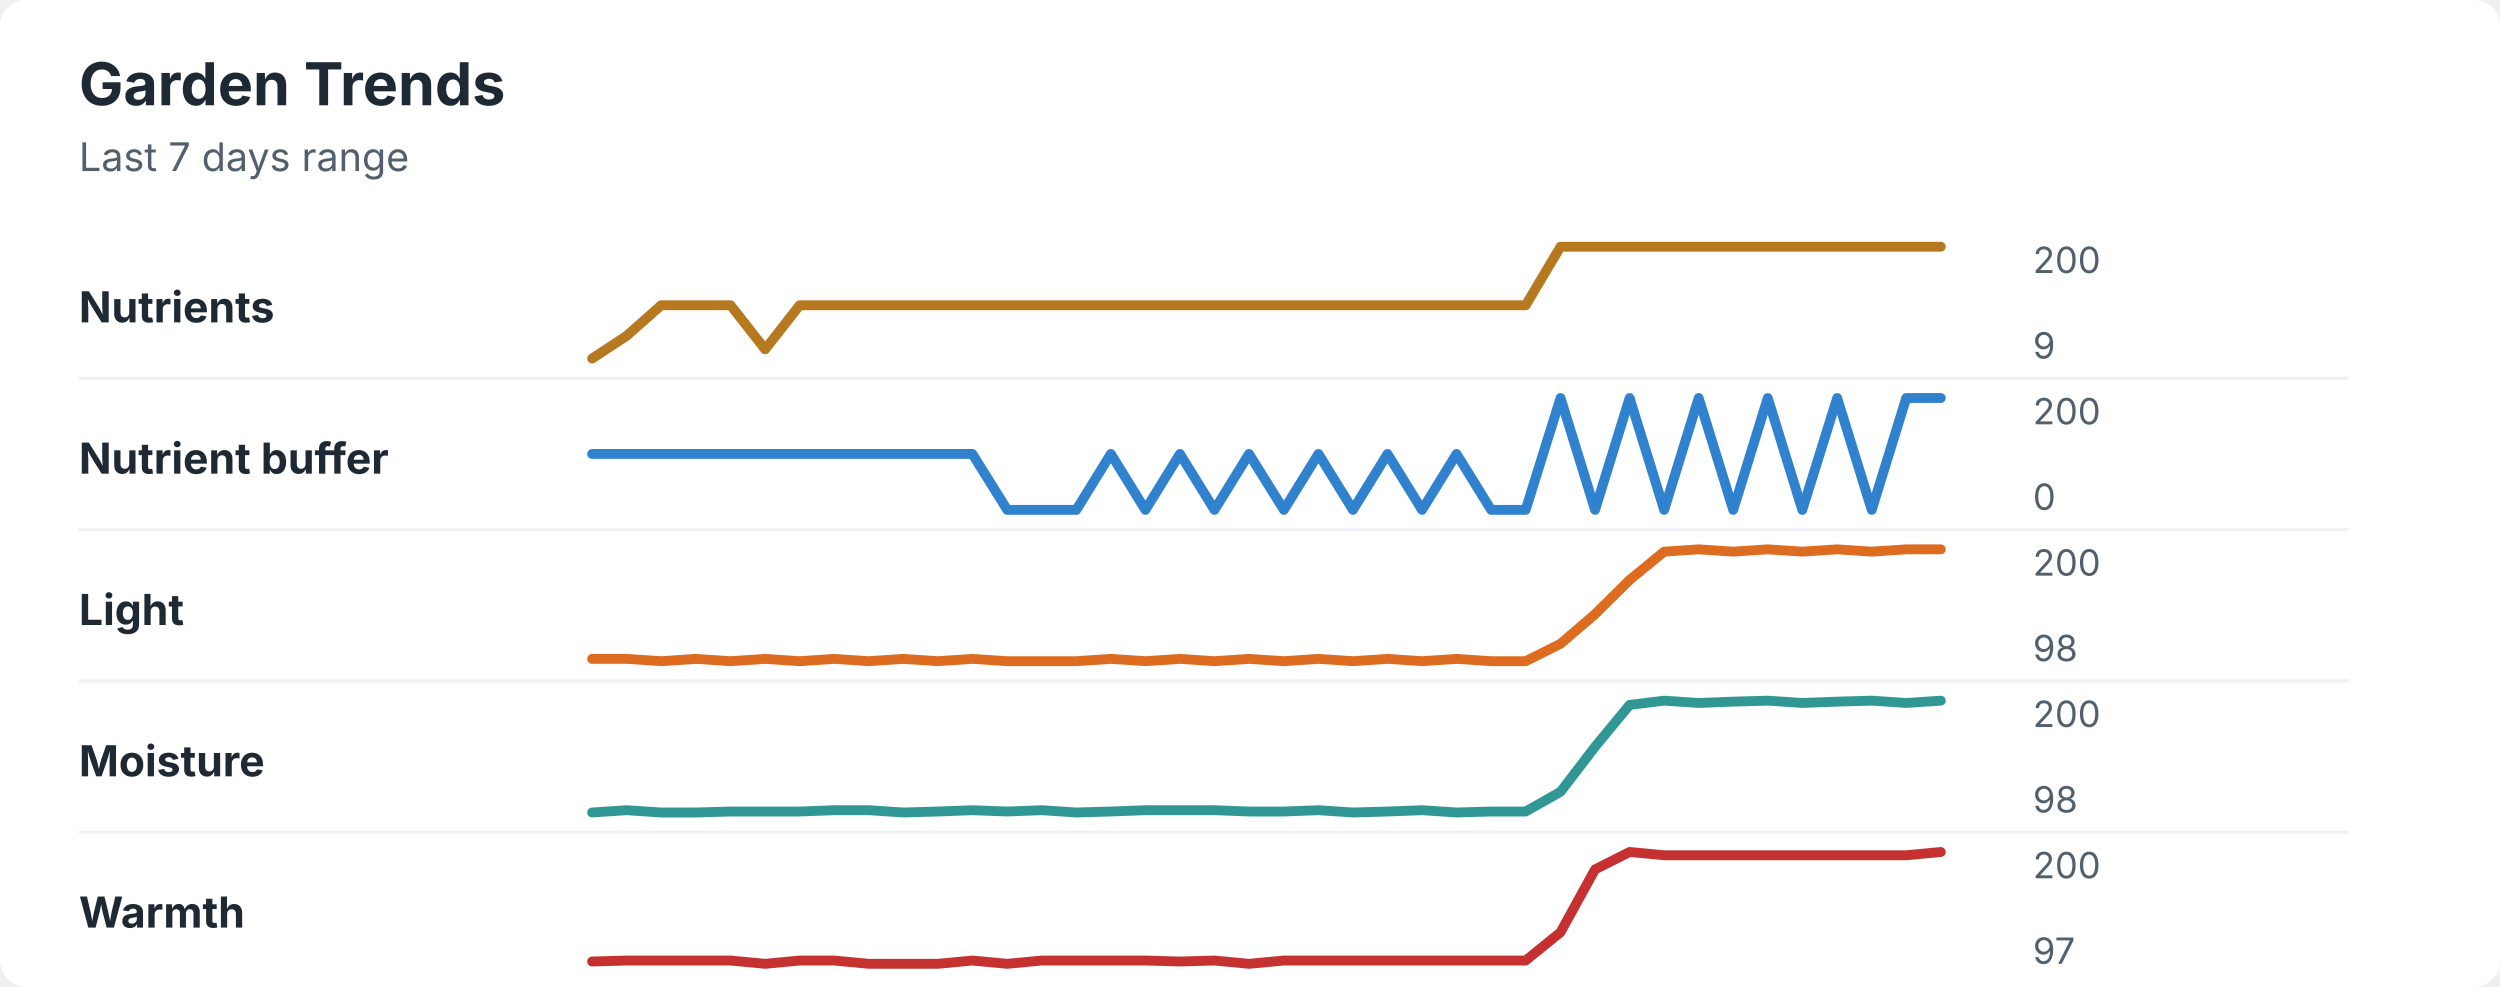
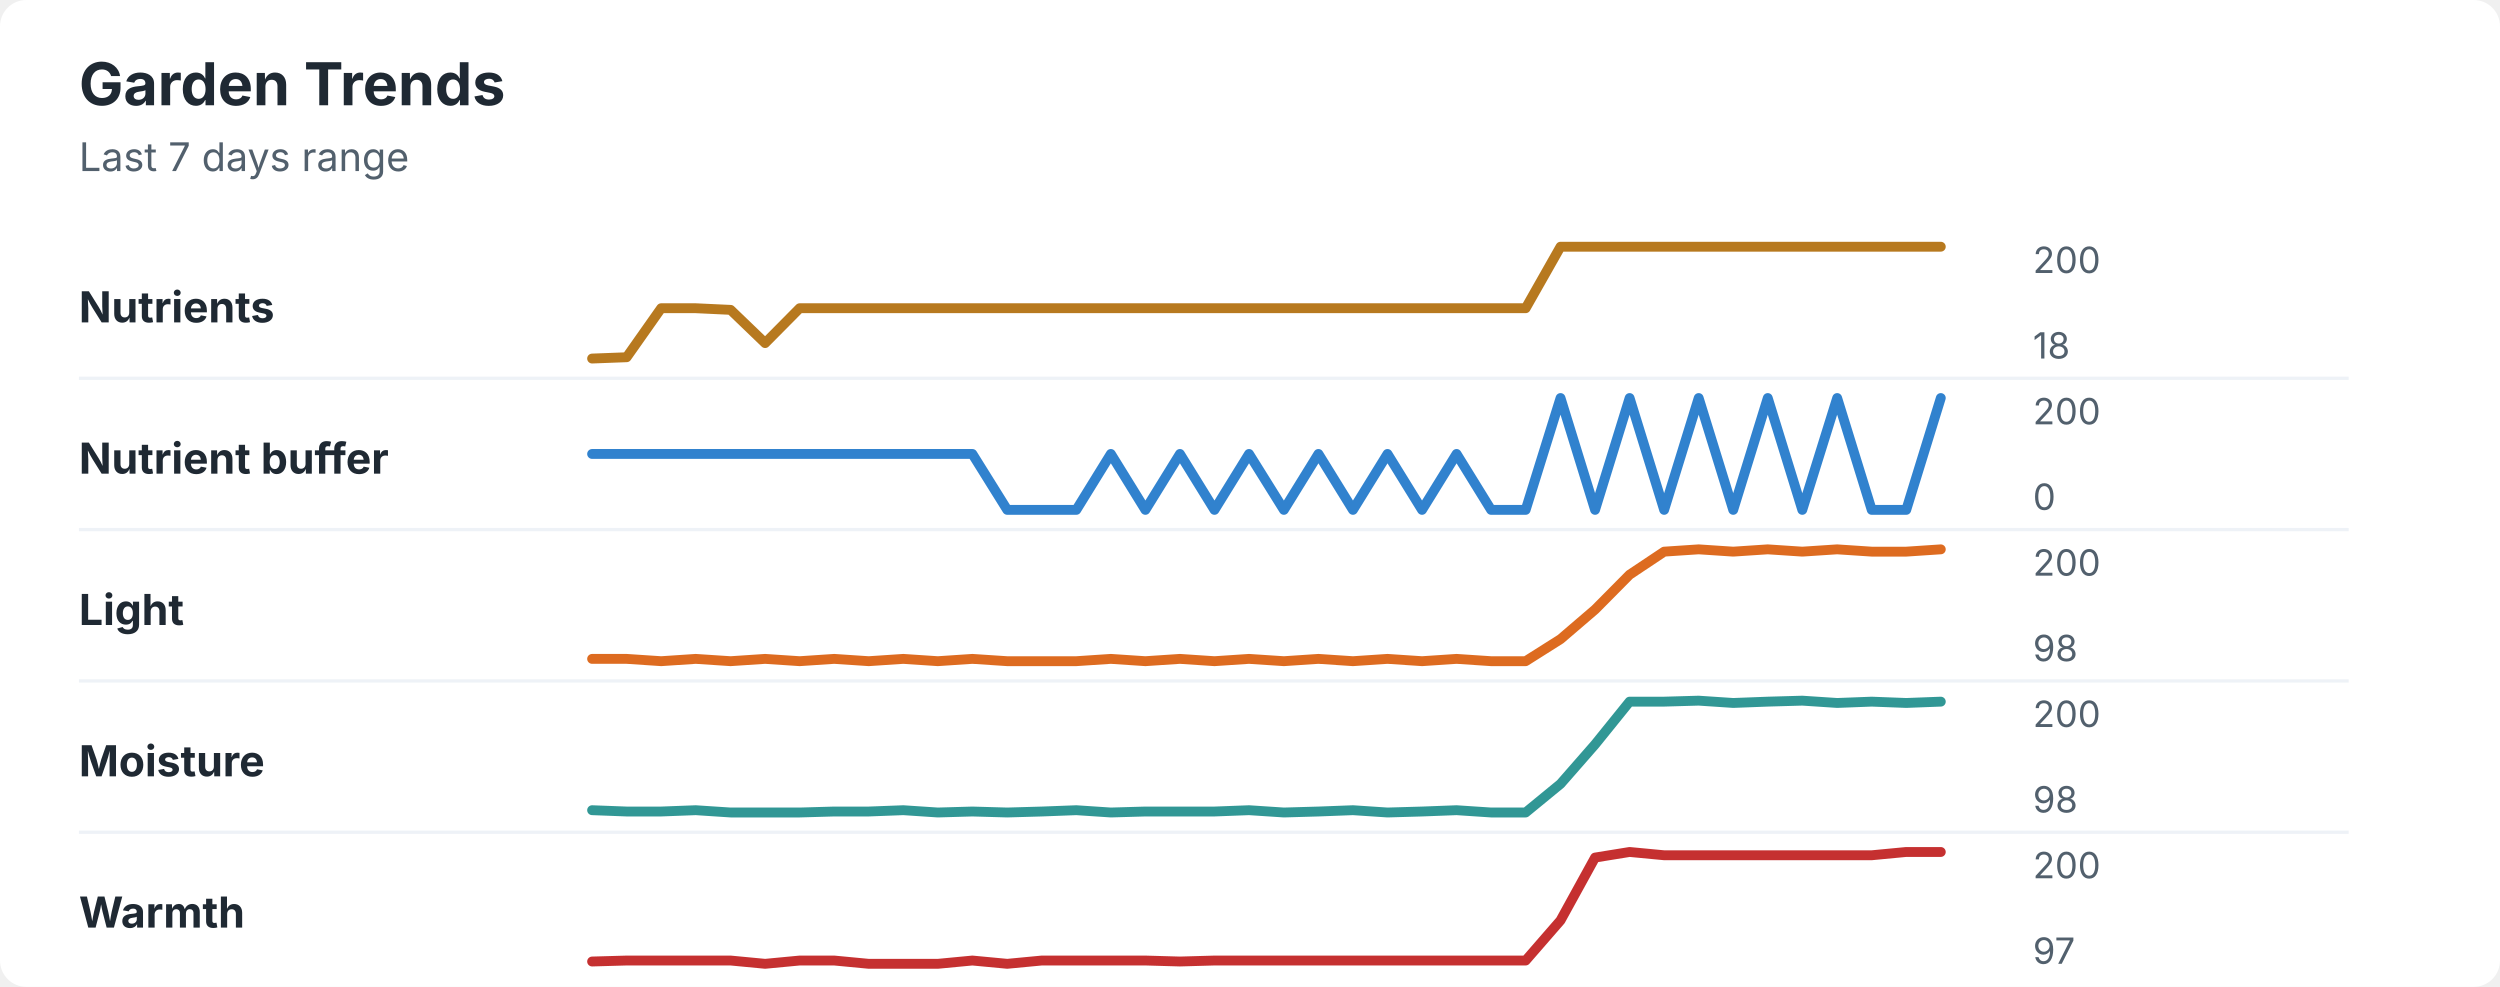
<svg xmlns="http://www.w3.org/2000/svg" width="760" height="300" viewBox="0 0 760 300" role="img" aria-labelledby="title desc">
  <rect width="760" height="300" rx="8" fill="#ffffff" />
  <style>
    text { font-family: -apple-system, BlinkMacSystemFont, "Segoe UI", sans-serif; }
    .title { font-size: 18px; font-weight: 700; fill: #1f2933; }
    .subtitle { font-size: 12px; fill: #52606d; }
    .label { font-size: 13px; font-weight: 650; fill: #1f2933; }
    .axis-value { font-size: 11px; fill: #52606d; }
    .separator { stroke: #eef2f7; stroke-width: 1; }
  </style>
  <text x="24" y="32" class="title">Garden Trends</text>
  <text x="24" y="52" class="subtitle">Last 7 days range</text>
  <text x="24" y="98" class="label">Nutrients</text>
-   <polyline points="180.0,109.0 190.5,102.1 201.0,92.8 211.5,92.8 222.1,92.8 232.6,106.2 243.1,92.8 253.6,92.8 264.1,92.8 274.6,92.8 285.1,92.8 295.6,92.8 306.2,92.8 316.7,92.8 327.2,92.8 337.7,92.8 348.2,92.8 358.7,92.8 369.2,92.8 379.7,92.8 390.3,92.8 400.8,92.8 411.3,92.8 421.8,92.8 432.3,92.8 442.8,92.8 453.3,92.8 463.8,92.8 474.4,75.0 484.9,75.0 495.4,75.0 505.9,75.0 516.4,75.0 526.9,75.0 537.4,75.0 547.9,75.0 558.5,75.0 569.0,75.0 579.5,75.0 590.0,75.0 " fill="none" stroke="#b7791f" stroke-width="3" stroke-linecap="round" stroke-linejoin="round" />
+   <polyline points="180.0,109.0 190.5,108.6 201.0,93.7 211.5,93.7 222.1,94.2 232.6,104.3 243.1,93.7 253.6,93.7 264.1,93.7 274.6,93.7 285.1,93.7 295.6,93.7 306.2,93.7 316.7,93.7 327.2,93.7 337.7,93.7 348.2,93.7 358.7,93.7 369.2,93.7 379.7,93.7 390.3,93.7 400.8,93.7 411.3,93.7 421.8,93.7 432.3,93.7 442.8,93.7 453.3,93.7 463.8,93.7 474.4,75.0 484.9,75.0 495.4,75.0 505.9,75.0 516.4,75.0 526.9,75.0 537.4,75.0 547.9,75.0 558.5,75.0 569.0,75.0 579.5,75.0 590.0,75.0 " fill="none" stroke="#b7791f" stroke-width="3" stroke-linecap="round" stroke-linejoin="round" />
  <text x="618" y="83" class="axis-value">200</text>
-   <text x="618" y="109" class="axis-value">9</text>
+   <text x="618" y="109" class="axis-value">18</text>
  <line x1="24" y1="115.0" x2="714" y2="115.0" class="separator" />
  <text x="24" y="144" class="label">Nutrient buffer</text>
-   <polyline points="180.0,138.0 190.5,138.0 201.0,138.0 211.5,138.0 222.1,138.0 232.6,138.0 243.1,138.0 253.6,138.0 264.1,138.0 274.6,138.0 285.1,138.0 295.6,138.0 306.2,155.0 316.7,155.0 327.2,155.0 337.7,138.0 348.2,155.0 358.7,138.0 369.2,155.0 379.7,138.0 390.3,155.0 400.8,138.0 411.3,155.0 421.8,138.0 432.3,155.0 442.8,138.0 453.3,155.0 463.8,155.0 474.4,121.0 484.9,155.0 495.4,121.0 505.9,155.0 516.4,121.0 526.9,155.0 537.4,121.0 547.9,155.0 558.5,121.0 569.0,155.0 579.5,121.0 590.0,121.0 " fill="none" stroke="#3182ce" stroke-width="3" stroke-linecap="round" stroke-linejoin="round" />
+   <polyline points="180.0,138.0 190.5,138.0 201.0,138.0 211.5,138.0 222.1,138.0 232.6,138.0 243.1,138.0 253.6,138.0 264.1,138.0 274.6,138.0 285.1,138.0 295.6,138.0 306.2,155.0 316.7,155.0 327.2,155.0 337.7,138.0 348.2,155.0 358.7,138.0 369.2,155.0 379.7,138.0 390.3,155.0 400.8,138.0 411.3,155.0 421.8,138.0 432.3,155.0 442.8,138.0 453.3,155.0 463.8,155.0 474.4,121.0 484.9,155.0 495.4,121.0 505.9,155.0 516.4,121.0 526.9,155.0 537.4,121.0 547.9,155.0 558.5,121.0 569.0,155.0 579.5,155.0 590.0,121.0 " fill="none" stroke="#3182ce" stroke-width="3" stroke-linecap="round" stroke-linejoin="round" />
  <text x="618" y="129" class="axis-value">200</text>
  <text x="618" y="155" class="axis-value">0</text>
  <line x1="24" y1="161.0" x2="714" y2="161.0" class="separator" />
  <text x="24" y="190" class="label">Light</text>
-   <polyline points="180.0,200.3 190.5,200.3 201.0,201.0 211.5,200.3 222.1,201.0 232.6,200.3 243.1,201.0 253.6,200.3 264.1,201.0 274.6,200.3 285.1,201.0 295.6,200.3 306.2,201.0 316.7,201.0 327.2,201.0 337.7,200.3 348.2,201.0 358.7,200.3 369.2,201.0 379.7,200.3 390.3,201.0 400.8,200.3 411.3,201.0 421.8,200.3 432.3,201.0 442.8,200.3 453.3,201.0 463.8,201.0 474.4,195.7 484.9,186.7 495.4,176.3 505.9,167.7 516.4,167.0 526.9,167.7 537.4,167.0 547.9,167.7 558.5,167.0 569.0,167.7 579.5,167.0 590.0,167.0 " fill="none" stroke="#dd6b20" stroke-width="3" stroke-linecap="round" stroke-linejoin="round" />
+   <polyline points="180.0,200.3 190.5,200.3 201.0,201.0 211.5,200.3 222.1,201.0 232.6,200.3 243.1,201.0 253.6,200.3 264.1,201.0 274.6,200.3 285.1,201.0 295.6,200.3 306.2,201.0 316.7,201.0 327.2,201.0 337.7,200.3 348.2,201.0 358.7,200.3 369.2,201.0 379.7,200.3 390.3,201.0 400.8,200.3 411.3,201.0 421.8,200.3 432.3,201.0 442.8,200.3 453.3,201.0 463.8,201.0 474.4,194.3 484.9,185.3 495.4,174.7 505.9,167.7 516.4,167.0 526.9,167.7 537.4,167.0 547.9,167.7 558.5,167.0 569.0,167.7 579.5,167.7 590.0,167.0 " fill="none" stroke="#dd6b20" stroke-width="3" stroke-linecap="round" stroke-linejoin="round" />
  <text x="618" y="175" class="axis-value">200</text>
  <text x="618" y="201" class="axis-value">98</text>
  <line x1="24" y1="207.0" x2="714" y2="207.0" class="separator" />
  <text x="24" y="236" class="label">Moisture</text>
-   <polyline points="180.0,247.0 190.5,246.3 201.0,247.0 211.5,247.0 222.1,246.7 232.6,246.7 243.1,246.7 253.6,246.3 264.1,246.3 274.6,247.0 285.1,246.7 295.6,246.3 306.2,246.7 316.7,246.3 327.2,247.0 337.7,246.7 348.2,246.3 358.7,246.3 369.2,246.3 379.7,246.7 390.3,246.7 400.8,246.3 411.3,247.0 421.8,246.7 432.3,246.3 442.8,247.0 453.3,246.7 463.8,246.7 474.4,240.7 484.9,227.0 495.4,214.3 505.9,213.0 516.4,213.7 526.9,213.3 537.4,213.0 547.9,213.7 558.5,213.3 569.0,213.0 579.5,213.7 590.0,213.0 " fill="none" stroke="#319795" stroke-width="3" stroke-linecap="round" stroke-linejoin="round" />
+   <polyline points="180.0,246.3 190.5,246.7 201.0,246.7 211.5,246.3 222.1,247.0 232.6,247.0 243.1,247.0 253.6,246.7 264.1,246.7 274.6,246.3 285.1,247.0 295.6,246.7 306.2,247.0 316.7,246.7 327.2,246.3 337.7,247.0 348.2,246.7 358.7,246.7 369.2,246.7 379.7,246.3 390.3,247.0 400.8,246.7 411.3,246.3 421.8,247.0 432.3,246.7 442.8,246.3 453.3,247.0 463.8,247.0 474.4,238.3 484.9,226.3 495.4,213.3 505.9,213.3 516.4,213.0 526.9,213.7 537.4,213.3 547.9,213.0 558.5,213.7 569.0,213.3 579.5,213.7 590.0,213.3 " fill="none" stroke="#319795" stroke-width="3" stroke-linecap="round" stroke-linejoin="round" />
  <text x="618" y="221" class="axis-value">200</text>
  <text x="618" y="247" class="axis-value">98</text>
  <line x1="24" y1="253.0" x2="714" y2="253.0" class="separator" />
  <text x="24" y="282" class="label">Warmth</text>
-   <polyline points="180.0,292.3 190.5,292.0 201.0,292.0 211.5,292.0 222.1,292.0 232.6,293.0 243.1,292.0 253.6,292.0 264.1,293.0 274.6,293.0 285.1,293.0 295.6,292.0 306.2,293.0 316.7,292.0 327.2,292.0 337.7,292.0 348.2,292.0 358.7,292.3 369.2,292.0 379.7,293.0 390.3,292.0 400.8,292.0 411.3,292.0 421.8,292.0 432.3,292.0 442.8,292.0 453.3,292.0 463.8,292.0 474.4,283.4 484.9,264.3 495.4,259.0 505.9,260.0 516.4,260.0 526.9,260.0 537.4,260.0 547.9,260.0 558.5,260.0 569.0,260.0 579.5,260.0 590.0,259.0 " fill="none" stroke="#c53030" stroke-width="3" stroke-linecap="round" stroke-linejoin="round" />
+   <polyline points="180.0,292.3 190.5,292.0 201.0,292.0 211.5,292.0 222.1,292.0 232.6,293.0 243.1,292.0 253.6,292.0 264.1,293.0 274.6,293.0 285.1,293.0 295.6,292.0 306.2,293.0 316.7,292.0 327.2,292.0 337.7,292.0 348.2,292.0 358.7,292.3 369.2,292.0 379.7,292.0 390.3,292.0 400.8,292.0 411.3,292.0 421.8,292.0 432.3,292.0 442.8,292.0 453.3,292.0 463.8,292.0 474.4,279.8 484.9,260.7 495.4,259.0 505.9,260.0 516.4,260.0 526.9,260.0 537.4,260.0 547.9,260.0 558.5,260.0 569.0,260.0 579.5,259.0 590.0,259.0 " fill="none" stroke="#c53030" stroke-width="3" stroke-linecap="round" stroke-linejoin="round" />
  <text x="618" y="267" class="axis-value">200</text>
  <text x="618" y="293" class="axis-value">97</text>
</svg>
